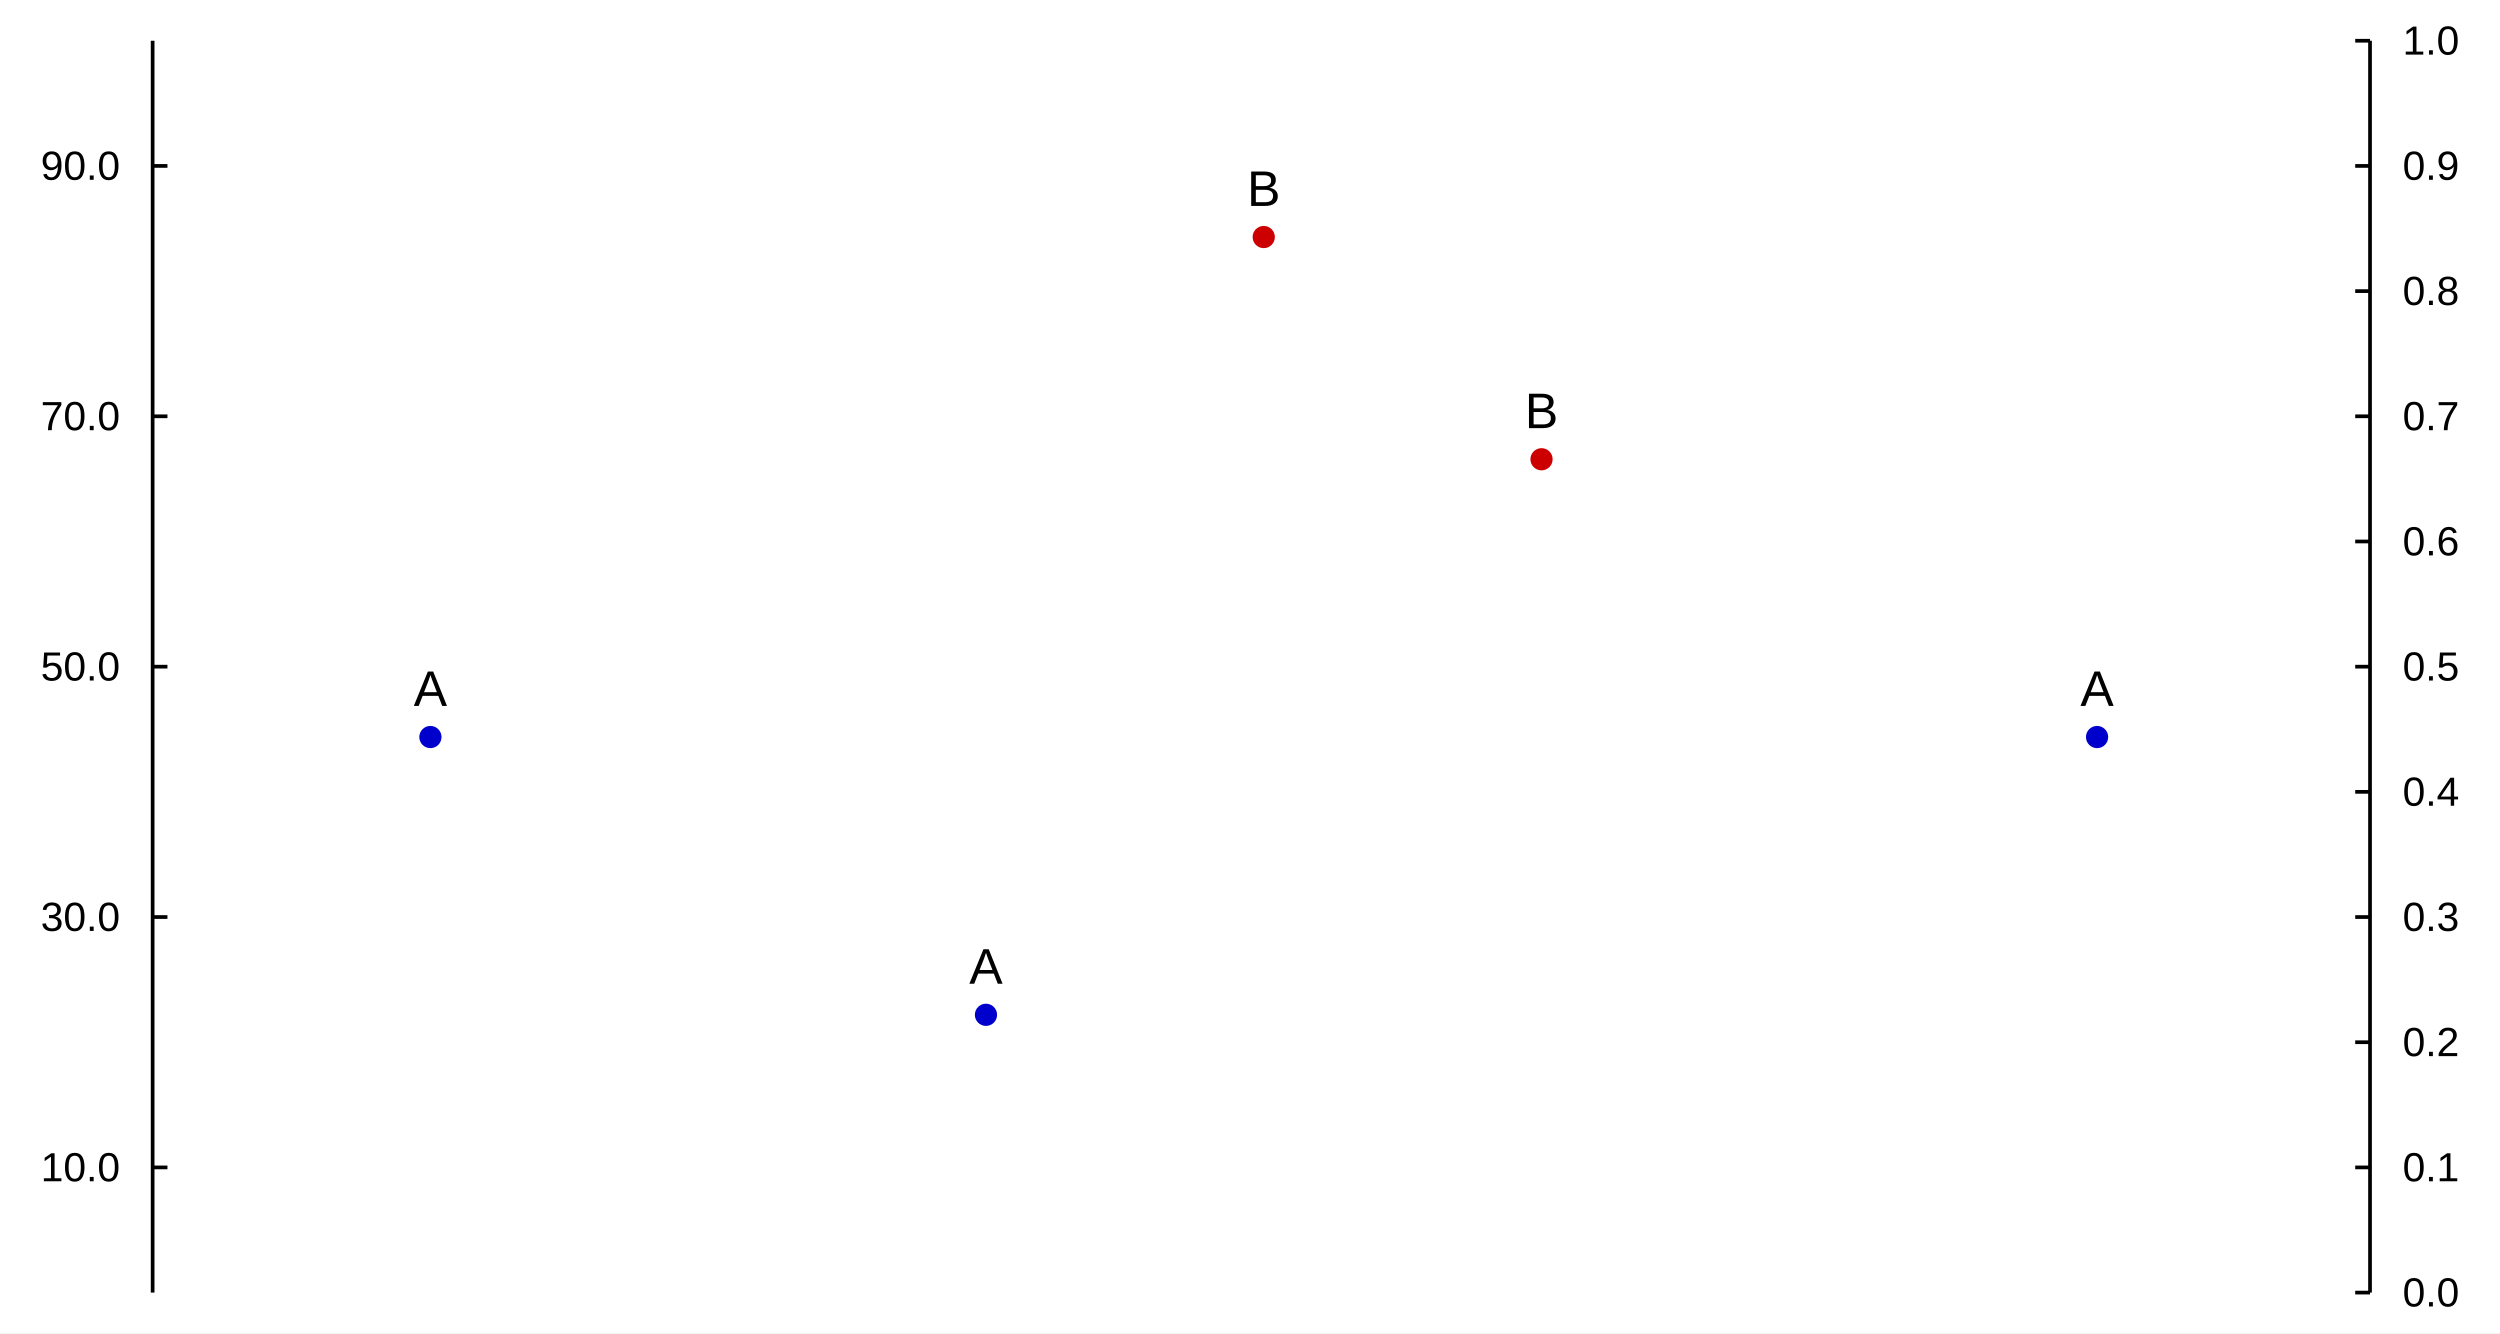
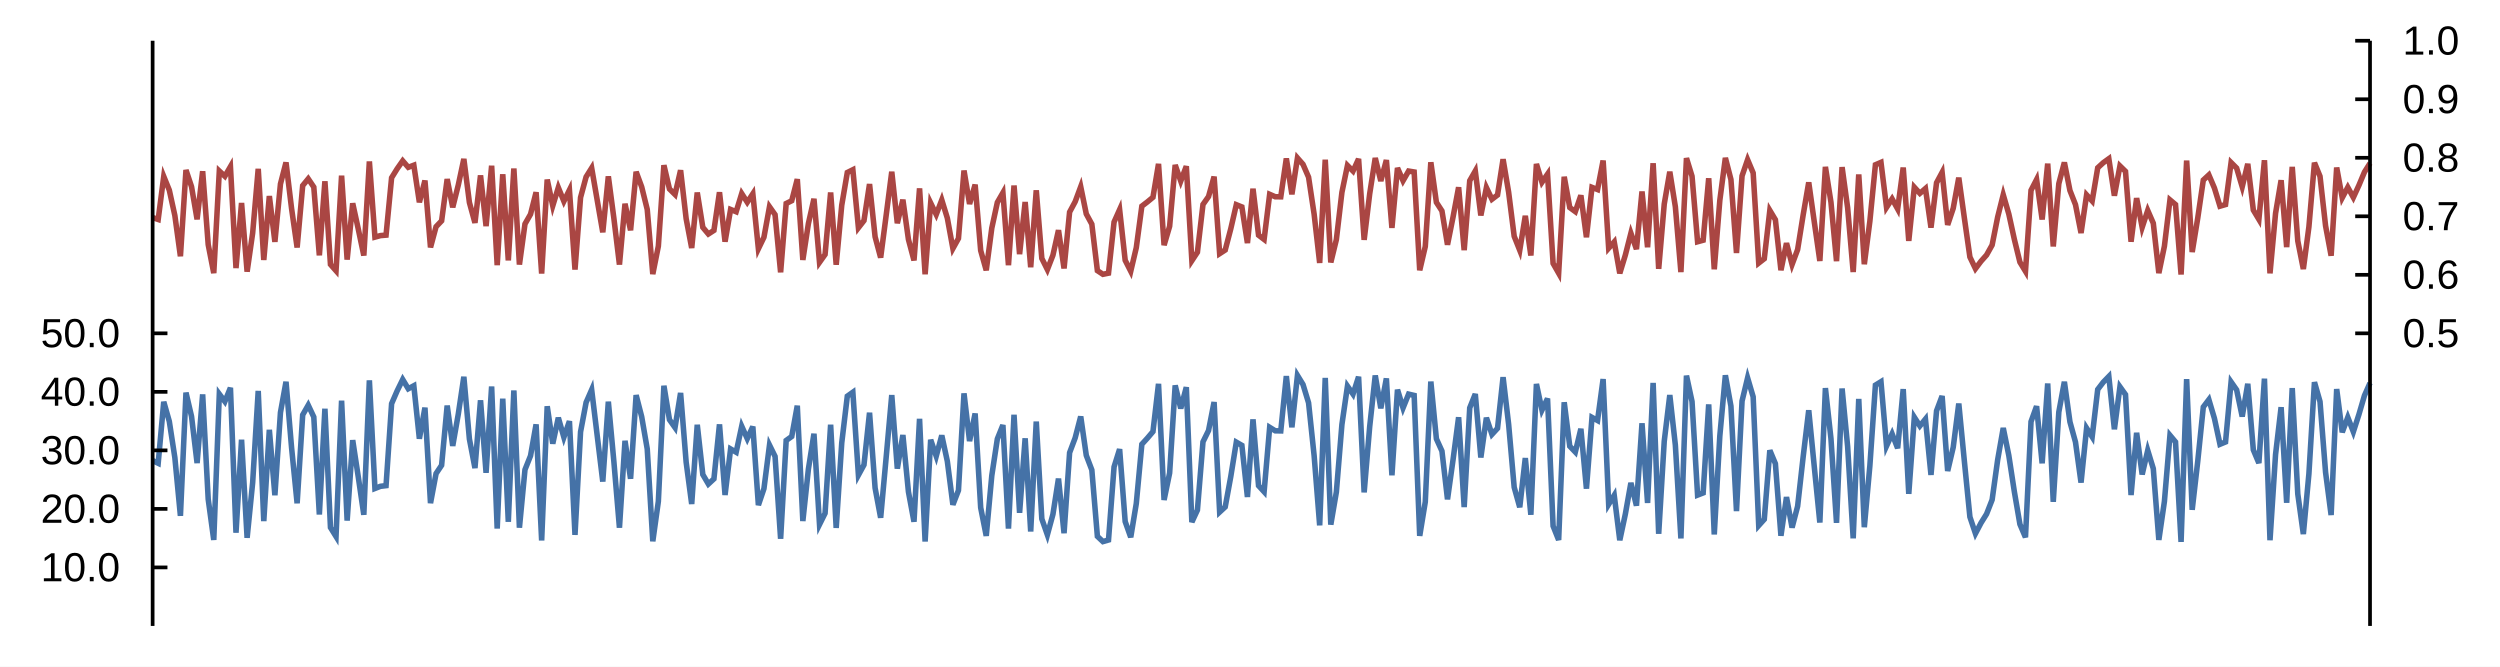
- <svg xmlns="http://www.w3.org/2000/svg" width="900" height="480" viewBox="0 0 900 480">
-   <rect width="900" height="480" fill="#ffffff" />
-   <path fill="#0000cc" d="M158.947 265.333 M150.947 265.333 a4 4 0 1 0 8 0 a4 4 0 1 0 -8 0 " />
-   <path fill="#cc0000" d="M558.947 165.333 M550.947 165.333 a4 4 0 1 0 8 0 a4 4 0 1 0 -8 0 " />
-   <path fill="#0000cc" d="M758.947 265.333 M750.947 265.333 a4 4 0 1 0 8 0 a4 4 0 1 0 -8 0 " />
-   <path fill="#cc0000" d="M458.947 85.333 M450.947 85.333 a4 4 0 1 0 8 0 a4 4 0 1 0 -8 0 " />
-   <path fill="#0000cc" d="M358.947 365.333 M350.947 365.333 a4 4 0 1 0 8 0 a4 4 0 1 0 -8 0 " />
-   <text x="148.947" y="254.133" fill="#000000" font-size="18" font-family="Arial,Helvetica,'Helvetica Neue',sans-serif" font-weight="500">A</text>
-   <text x="548.947" y="154.133" fill="#000000" font-size="18" font-family="Arial,Helvetica,'Helvetica Neue',sans-serif" font-weight="500">B</text>
-   <text x="748.947" y="254.133" fill="#000000" font-size="18" font-family="Arial,Helvetica,'Helvetica Neue',sans-serif" font-weight="500">A</text>
-   <text x="448.947" y="74.133" fill="#000000" font-size="18" font-family="Arial,Helvetica,'Helvetica Neue',sans-serif" font-weight="500">B</text>
-   <text x="348.947" y="354.133" fill="#000000" font-size="18" font-family="Arial,Helvetica,'Helvetica Neue',sans-serif" font-weight="500">A</text>
-   <path stroke-width="1.333" stroke="#000000" fill="none" d="M853.209 14.667 L853.209 465.333 " />
-   <path stroke-width="1.333" stroke="#000000" fill="none" d="M847.876 465.333 L853.209 465.333 " />
-   <path stroke-width="1.333" stroke="#000000" fill="none" d="M847.876 420.267 L853.209 420.267 " />
-   <path stroke-width="1.333" stroke="#000000" fill="none" d="M847.876 375.2 L853.209 375.2 " />
-   <path stroke-width="1.333" stroke="#000000" fill="none" d="M847.876 330.133 L853.209 330.133 " />
-   <path stroke-width="1.333" stroke="#000000" fill="none" d="M847.876 285.067 L853.209 285.067 " />
-   <path stroke-width="1.333" stroke="#000000" fill="none" d="M847.876 240 L853.209 240 " />
-   <path stroke-width="1.333" stroke="#000000" fill="none" d="M847.876 194.933 L853.209 194.933 " />
-   <path stroke-width="1.333" stroke="#000000" fill="none" d="M847.876 149.867 L853.209 149.867 " />
-   <path stroke-width="1.333" stroke="#000000" fill="none" d="M847.876 104.8 L853.209 104.8 " />
-   <path stroke-width="1.333" stroke="#000000" fill="none" d="M847.876 59.733 L853.209 59.733 " />
+ <svg xmlns="http://www.w3.org/2000/svg" width="900" height="240" viewBox="0 0 900 240">
+   <rect width="900" height="240" fill="#ffffff" />
+   <path stroke-width="2" stroke="#4572a7" fill="none" d="M54.947 165.808 L56.947 166.77 L58.948 144.646 L60.949 151.697 L62.95 164.758 L64.95 185.698 L66.951 141.341 L68.951 149.904 L70.952 166.709 L72.953 141.973 L74.954 179.71 L76.954 194.372 L78.955 141.858 L80.955 144.551 L82.956 139.595 L84.957 191.779 L86.957 158.287 L88.958 193.617 L90.959 173.702 L92.959 140.727 L94.96 187.608 L96.961 154.724 L98.961 178.289 L100.962 148.517 L102.963 137.436 L104.963 161.126 L106.964 181.188 L108.965 149.363 L110.965 145.862 L112.966 150.121 L114.967 185.229 L116.967 147.134 L118.968 189.902 L120.969 193.135 L122.969 144.23 L124.97 187.422 L126.971 158.452 L128.971 171.636 L130.972 185.323 L132.973 136.927 L134.973 175.849 L136.974 175.068 L138.975 174.831 L140.975 145.325 L142.976 140.706 L144.976 136.622 L146.977 139.951 L148.978 138.875 L150.978 157.938 L152.979 146.75 L154.98 181.134 L156.98 170.49 L158.981 167.488 L160.982 146.007 L162.982 160.524 L164.983 149.073 L166.984 135.638 L168.984 158.041 L170.985 168.506 L172.986 144.104 L174.986 170.203 L176.987 139.136 L178.988 190.277 L180.988 143.506 L182.989 187.85 L184.99 140.573 L186.99 189.971 L188.991 169.079 L190.992 164.077 L192.992 152.772 L194.993 194.579 L196.994 146.249 L198.994 159.721 L200.995 150.368 L202.996 157.415 L204.996 151.617 L206.997 192.561 L208.998 155.472 L210.998 144.88 L212.999 140.306 L215 156.885 L217 173.373 L219.001 144.593 L221.001 166.245 L223.002 189.978 L225.003 158.682 L227.003 172.348 L229.004 142.243 L231.005 150.015 L233.005 161.619 L235.006 194.865 L237.007 180.5 L239.007 138.87 L241.008 151.084 L243.009 153.918 L245.009 141.457 L247.01 166.351 L249.011 181.442 L251.011 152.914 L253.012 170.835 L255.013 174.247 L257.013 172.394 L259.014 152.769 L261.015 178.197 L263.015 161.626 L265.016 162.796 L267.017 153.445 L269.017 157.916 L271.018 153.566 L273.019 181.842 L275.019 175.912 L277.02 160.236 L279.021 164.309 L281.021 193.958 L283.022 158.572 L285.023 157.135 L287.023 146.045 L289.024 187.572 L291.025 168.867 L293.025 156.14 L295.026 188.812 L297.026 184.784 L299.027 152.889 L301.028 190.056 L303.028 159.426 L305.029 142.629 L307.03 141.209 L309.03 171.028 L311.031 167.357 L313.032 148.566 L315.032 175.663 L317.033 186.389 L319.034 164.469 L321.034 142.227 L323.035 168.713 L325.036 156.605 L327.036 177.039 L329.037 187.827 L331.038 150.776 L333.038 194.953 L335.039 158.309 L337.04 164.213 L339.04 156.742 L341.041 166.063 L343.042 181.704 L345.042 176.546 L347.043 141.608 L349.044 158.794 L351.044 148.848 L353.045 182.746 L355.046 192.911 L357.046 171.209 L359.047 157.989 L361.048 153.017 L363.048 190.287 L365.049 149.31 L367.05 184.616 L369.05 157.783 L371.051 191.339 L373.051 151.762 L375.052 186.793 L377.053 192.529 L379.053 185.161 L381.054 172.289 L383.055 191.955 L385.055 162.974 L387.056 157.643 L389.057 149.932 L391.057 163.919 L393.058 169.186 L395.059 193.08 L397.059 194.974 L399.06 194.393 L401.061 168.086 L403.061 161.696 L405.062 187.761 L407.063 193.403 L409.063 181.274 L411.064 159.927 L413.065 157.735 L415.065 155.374 L417.066 138.176 L419.067 179.989 L421.067 170.276 L423.068 138.741 L425.069 147.036 L427.069 139.39 L429.07 187.959 L431.071 183.623 L433.071 159.065 L435.072 154.997 L437.073 144.738 L439.073 184.34 L441.074 182.486 L443.075 171.577 L445.075 159.179 L447.076 160.337 L449.076 178.912 L451.077 150.958 L453.078 174.845 L455.078 177.029 L457.079 153.843 L459.08 155.085 L461.08 155.123 L463.081 135.388 L465.082 153.836 L467.082 135.148 L469.083 138.413 L471.084 145.014 L473.084 164.023 L475.085 189.129 L477.086 136.039 L479.086 188.87 L481.087 177.14 L483.088 152.82 L485.088 138.999 L487.089 141.882 L489.09 135.62 L491.09 177.262 L493.091 153.571 L495.092 135.165 L497.092 146.986 L499.093 136.218 L501.094 171.106 L503.094 140.277 L505.095 146.852 L507.096 141.885 L509.096 142.354 L511.097 192.906 L513.098 180.695 L515.098 137.359 L517.099 157.963 L519.1 162.379 L521.1 179.765 L523.101 165.473 L525.101 150.206 L527.102 182.564 L529.103 146.828 L531.103 141.837 L533.104 164.701 L535.105 150.38 L537.105 156.37 L539.106 154.198 L541.107 135.786 L543.107 152.755 L545.108 175.42 L547.109 182.608 L549.109 164.902 L551.11 185.315 L553.111 138.225 L555.111 147.611 L557.112 143.465 L559.113 189.358 L561.113 194.394 L563.114 144.807 L565.115 160.638 L567.115 162.731 L569.116 154.367 L571.117 175.92 L573.117 150.264 L575.118 151.376 L577.119 136.465 L579.119 181.549 L581.12 178.308 L583.121 194.481 L585.121 185.082 L587.122 173.838 L589.123 182.043 L591.123 152.376 L593.124 181.064 L595.125 137.842 L597.125 192.167 L599.126 158.846 L601.126 142.225 L603.127 160.226 L605.128 193.835 L607.128 135.224 L609.129 144.546 L611.13 178.231 L613.13 177.453 L615.131 145.575 L617.132 192.402 L619.132 156.976 L621.133 135.102 L623.134 146.214 L625.134 184.004 L627.135 144.38 L629.136 136.035 L631.136 142.848 L633.137 189.187 L635.138 186.957 L637.138 162.117 L639.139 166.909 L641.14 192.871 L643.14 178.949 L645.141 189.934 L647.142 182.263 L649.142 164.409 L651.143 147.692 L653.144 168.066 L655.144 188.118 L657.145 139.714 L659.146 157.91 L661.146 188.221 L663.147 139.853 L665.148 160.751 L667.148 193.803 L669.149 143.603 L671.15 189.799 L673.15 167.696 L675.151 138.653 L677.151 137.417 L679.152 160.569 L681.153 156.186 L683.153 161.37 L685.154 140.072 L687.155 177.788 L689.155 150.202 L691.156 153.337 L693.157 150.868 L695.157 170.968 L697.158 147.899 L699.159 142.564 L701.159 169.559 L703.16 161.028 L705.161 145.27 L707.161 165.937 L709.162 186.084 L711.163 192.073 L713.163 188.261 L715.164 185.044 L717.165 179.922 L719.165 165.503 L721.166 154.076 L723.167 163.94 L725.167 177.013 L727.168 188.724 L729.169 193.429 L731.169 151.785 L733.17 146.234 L735.171 166.798 L737.171 138.047 L739.172 180.658 L741.173 148.343 L743.173 137.438 L745.174 151.867 L747.175 159.146 L749.175 173.733 L751.176 154.126 L753.176 157.27 L755.177 140.206 L757.178 137.586 L759.178 135.525 L761.179 154.544 L763.18 139.248 L765.18 142.048 L767.181 178.221 L769.182 155.798 L771.182 170.809 L773.183 162.133 L775.184 168.7 L777.184 194.356 L779.185 180.532 L781.186 156.701 L783.186 159.103 L785.187 195.081 L787.188 136.472 L789.188 183.533 L791.189 166.048 L793.19 146.519 L795.19 143.87 L797.191 150.611 L799.192 159.939 L801.192 159.108 L803.193 137.497 L805.194 140.368 L807.194 149.955 L809.195 138.159 L811.196 161.942 L813.196 166.712 L815.197 136.311 L817.198 194.484 L819.198 163.63 L821.199 146.589 L823.2 181.006 L825.2 139.71 L827.201 177.819 L829.201 192.269 L831.202 170.616 L833.203 137.585 L835.203 144.572 L837.204 170.027 L839.205 185.411 L841.205 140.055 L843.206 155.624 L845.207 150.239 L847.207 155.44 L849.208 149.212 L851.209 142.381 L853.209 137.874 " />
+   <path stroke-width="2" stroke="#aa4643" fill="none" d="M54.947 78.332 L56.947 79.006 L58.948 63.519 L60.949 68.455 L62.95 77.597 L64.95 92.255 L66.951 61.206 L68.951 67.2 L70.952 78.963 L72.953 61.648 L74.954 88.064 L76.954 98.327 L78.955 61.568 L80.955 63.452 L82.956 59.983 L84.957 96.512 L86.957 73.068 L88.958 97.799 L90.959 83.858 L92.959 60.775 L94.96 93.592 L96.961 70.573 L98.961 87.069 L100.962 66.228 L102.963 58.472 L104.963 75.055 L106.964 89.099 L108.965 66.821 L110.965 64.37 L112.966 67.351 L114.967 91.927 L116.967 65.26 L118.968 95.198 L120.969 97.461 L122.969 63.227 L124.97 93.462 L126.971 73.183 L128.971 82.412 L130.972 91.993 L132.973 58.115 L134.973 85.361 L136.974 84.814 L138.975 84.648 L140.975 63.995 L142.976 60.761 L144.976 57.902 L146.977 60.232 L148.978 59.479 L150.978 72.823 L152.979 64.992 L154.98 89.061 L156.98 81.61 L158.981 79.509 L160.982 64.471 L162.982 74.634 L164.983 66.618 L166.984 57.213 L168.984 72.895 L170.985 80.221 L172.986 63.14 L174.986 81.409 L176.987 59.662 L178.988 95.461 L180.988 62.721 L182.989 93.762 L184.99 60.668 L186.99 95.247 L188.991 80.622 L190.992 77.12 L192.992 69.207 L194.993 98.472 L196.994 64.641 L198.994 74.071 L200.995 67.525 L202.996 72.457 L204.996 68.399 L206.997 97.06 L208.998 71.097 L210.998 63.683 L212.999 60.481 L215 72.086 L217 83.628 L219.001 63.482 L221.001 78.638 L223.002 95.251 L225.003 73.344 L227.003 82.91 L229.004 61.837 L231.005 67.277 L233.005 75.4 L235.006 98.672 L237.007 88.617 L239.007 59.476 L241.008 68.026 L243.009 70.009 L245.009 61.286 L247.01 78.713 L249.011 89.276 L251.011 69.306 L253.012 81.851 L255.013 84.239 L257.013 82.942 L259.014 69.205 L261.015 87.005 L263.015 75.405 L265.016 76.224 L267.017 69.678 L269.017 72.808 L271.018 69.763 L273.019 89.556 L275.019 85.405 L277.02 74.432 L279.021 77.283 L281.021 98.037 L283.022 73.267 L285.023 72.261 L287.023 64.498 L289.024 93.567 L291.025 80.473 L293.025 71.565 L295.026 94.435 L297.026 91.615 L299.027 69.289 L301.028 95.306 L303.028 73.865 L305.029 62.107 L307.03 61.113 L309.03 81.987 L311.031 79.417 L313.032 66.263 L315.032 85.231 L317.033 92.739 L319.034 77.395 L321.034 61.826 L323.035 80.366 L325.036 71.89 L327.036 86.194 L329.037 93.745 L331.038 67.81 L333.038 98.734 L335.039 73.083 L337.04 77.216 L339.04 71.986 L341.041 78.511 L343.042 89.46 L345.042 85.849 L347.043 61.393 L349.044 73.423 L351.044 66.46 L353.045 90.189 L355.046 97.305 L357.046 82.113 L359.047 72.859 L361.048 69.379 L363.048 95.468 L365.049 66.784 L367.05 91.498 L369.05 72.715 L371.051 96.204 L373.051 68.5 L375.052 93.022 L377.053 97.037 L379.053 91.879 L381.054 82.869 L383.055 96.635 L385.055 76.349 L387.056 72.617 L389.057 67.219 L391.057 77.01 L393.058 80.697 L395.059 97.423 L397.059 98.748 L399.06 98.341 L401.061 79.927 L403.061 75.454 L405.062 93.699 L407.063 97.649 L409.063 89.159 L411.064 74.216 L413.065 72.681 L415.065 71.028 L417.066 58.99 L419.067 88.259 L421.067 81.46 L423.068 59.386 L425.069 65.192 L427.069 59.84 L429.07 93.838 L431.071 90.802 L433.071 73.612 L435.072 70.765 L437.073 63.583 L439.073 91.305 L441.074 90.007 L443.075 82.371 L445.075 73.692 L447.076 74.503 L449.076 87.505 L451.077 67.937 L453.078 84.658 L455.078 86.187 L457.079 69.957 L459.08 70.826 L461.08 70.853 L463.081 57.038 L465.082 69.952 L467.082 56.871 L469.083 59.155 L471.084 63.776 L473.084 77.083 L475.085 94.657 L477.086 57.494 L479.086 94.475 L481.087 86.264 L483.088 69.241 L485.088 59.566 L487.089 61.584 L489.09 57.201 L491.09 86.35 L493.091 69.766 L495.092 56.882 L497.092 65.157 L499.093 57.619 L501.094 82.041 L503.094 60.46 L505.095 65.063 L507.096 61.586 L509.096 61.915 L511.097 97.301 L513.098 88.753 L515.098 58.418 L517.099 72.841 L519.1 75.932 L521.1 88.102 L523.101 78.097 L525.101 67.411 L527.102 90.062 L529.103 65.046 L531.103 61.553 L533.104 77.557 L535.105 67.532 L537.105 71.726 L539.106 70.206 L541.107 57.317 L543.107 69.195 L545.108 85.061 L547.109 90.092 L549.109 77.698 L551.11 91.987 L553.111 59.024 L555.111 65.594 L557.112 62.692 L559.113 94.817 L561.113 98.343 L563.114 63.631 L565.115 74.713 L567.115 76.178 L569.116 70.324 L571.117 85.411 L573.117 67.451 L575.118 68.23 L577.119 57.792 L579.119 89.351 L581.12 87.082 L583.121 98.403 L585.121 91.824 L587.122 83.954 L589.123 89.697 L591.123 68.93 L593.124 89.011 L595.125 58.756 L597.125 96.783 L599.126 73.459 L601.126 61.824 L603.127 74.425 L605.128 97.951 L607.128 56.923 L609.129 63.449 L611.13 87.028 L613.13 86.484 L615.131 64.169 L617.132 96.948 L619.132 72.15 L621.133 56.838 L623.134 64.616 L625.134 91.07 L627.135 63.333 L629.136 57.491 L631.136 62.26 L633.137 94.698 L635.138 93.137 L637.138 75.749 L639.139 79.103 L641.14 97.276 L643.14 87.531 L645.141 95.221 L647.142 89.851 L649.142 77.353 L651.143 65.651 L653.144 79.913 L655.144 93.949 L657.145 60.067 L659.146 72.804 L661.146 94.022 L663.147 60.164 L665.148 74.793 L667.148 97.929 L669.149 62.789 L671.15 95.126 L673.15 79.654 L675.151 59.324 L677.151 58.459 L679.152 74.665 L681.153 71.597 L683.153 75.225 L685.154 60.317 L687.155 86.718 L689.155 67.408 L691.156 69.602 L693.157 67.874 L695.157 81.944 L697.158 65.796 L699.159 62.062 L701.159 80.958 L703.16 74.986 L705.161 63.956 L707.161 78.423 L709.162 92.526 L711.163 96.718 L713.163 94.049 L715.164 91.798 L717.165 88.212 L719.165 78.119 L721.166 70.12 L723.167 77.025 L725.167 86.176 L727.168 94.373 L729.169 97.667 L731.169 68.516 L733.17 64.631 L735.171 79.026 L737.171 58.9 L739.172 88.727 L741.173 66.107 L743.173 58.473 L745.174 68.574 L747.175 73.669 L749.175 83.88 L751.176 70.155 L753.176 72.356 L755.177 60.411 L757.178 58.577 L759.178 57.134 L761.179 70.447 L763.18 59.74 L765.18 61.7 L767.181 87.021 L769.182 71.326 L771.182 81.833 L773.183 75.76 L775.184 80.357 L777.184 98.316 L779.185 88.639 L781.186 71.958 L783.186 73.639 L785.187 98.823 L787.188 57.797 L789.188 90.74 L791.189 78.501 L793.19 64.83 L795.19 62.976 L797.191 67.694 L799.192 74.224 L801.192 73.642 L803.193 58.515 L805.194 60.524 L807.194 67.235 L809.195 58.978 L811.196 75.626 L813.196 78.965 L815.197 57.684 L817.198 98.405 L819.198 76.808 L821.199 64.879 L823.2 88.971 L825.2 60.063 L827.201 86.74 L829.201 96.855 L831.202 81.698 L833.203 58.576 L835.203 63.467 L837.204 81.286 L839.205 92.054 L841.205 60.305 L843.206 71.203 L845.207 67.434 L847.207 71.074 L849.208 66.715 L851.209 61.933 L853.209 58.779 " />
+   <path stroke-width="1.333" stroke="#000000" fill="none" d="M853.209 14.667 L853.209 225.333 " />
+   <path stroke-width="1.333" stroke="#000000" fill="none" d="M847.876 120 L853.209 120 " />
+   <path stroke-width="1.333" stroke="#000000" fill="none" d="M847.876 98.933 L853.209 98.933 " />
+   <path stroke-width="1.333" stroke="#000000" fill="none" d="M847.876 77.867 L853.209 77.867 " />
+   <path stroke-width="1.333" stroke="#000000" fill="none" d="M847.876 56.8 L853.209 56.8 " />
+   <path stroke-width="1.333" stroke="#000000" fill="none" d="M847.876 35.733 L853.209 35.733 " />
  <path stroke-width="1.333" stroke="#000000" fill="none" d="M847.876 14.667 L853.209 14.667 " />
-   <text x="864.943" y="470.333" fill="#000000" font-size="14.667" font-family="Arial,Helvetica,'Helvetica Neue',sans-serif" font-weight="500">0.0</text>
-   <text x="864.943" y="425.267" fill="#000000" font-size="14.667" font-family="Arial,Helvetica,'Helvetica Neue',sans-serif" font-weight="500">0.1</text>
-   <text x="864.943" y="380.2" fill="#000000" font-size="14.667" font-family="Arial,Helvetica,'Helvetica Neue',sans-serif" font-weight="500">0.2</text>
-   <text x="864.943" y="335.133" fill="#000000" font-size="14.667" font-family="Arial,Helvetica,'Helvetica Neue',sans-serif" font-weight="500">0.3</text>
-   <text x="864.943" y="290.067" fill="#000000" font-size="14.667" font-family="Arial,Helvetica,'Helvetica Neue',sans-serif" font-weight="500">0.4</text>
-   <text x="864.943" y="245" fill="#000000" font-size="14.667" font-family="Arial,Helvetica,'Helvetica Neue',sans-serif" font-weight="500">0.5</text>
-   <text x="864.943" y="199.933" fill="#000000" font-size="14.667" font-family="Arial,Helvetica,'Helvetica Neue',sans-serif" font-weight="500">0.6</text>
-   <text x="864.943" y="154.867" fill="#000000" font-size="14.667" font-family="Arial,Helvetica,'Helvetica Neue',sans-serif" font-weight="500">0.7</text>
-   <text x="864.943" y="109.8" fill="#000000" font-size="14.667" font-family="Arial,Helvetica,'Helvetica Neue',sans-serif" font-weight="500">0.8</text>
-   <text x="864.943" y="64.733" fill="#000000" font-size="14.667" font-family="Arial,Helvetica,'Helvetica Neue',sans-serif" font-weight="500">0.9</text>
+   <text x="864.943" y="125" fill="#000000" font-size="14.667" font-family="Arial,Helvetica,'Helvetica Neue',sans-serif" font-weight="500">0.5</text>
+   <text x="864.943" y="103.933" fill="#000000" font-size="14.667" font-family="Arial,Helvetica,'Helvetica Neue',sans-serif" font-weight="500">0.6</text>
+   <text x="864.943" y="82.867" fill="#000000" font-size="14.667" font-family="Arial,Helvetica,'Helvetica Neue',sans-serif" font-weight="500">0.7</text>
+   <text x="864.943" y="61.8" fill="#000000" font-size="14.667" font-family="Arial,Helvetica,'Helvetica Neue',sans-serif" font-weight="500">0.8</text>
+   <text x="864.943" y="40.733" fill="#000000" font-size="14.667" font-family="Arial,Helvetica,'Helvetica Neue',sans-serif" font-weight="500">0.9</text>
  <text x="864.943" y="19.667" fill="#000000" font-size="14.667" font-family="Arial,Helvetica,'Helvetica Neue',sans-serif" font-weight="500">1.0</text>
-   <path stroke-width="1.333" stroke="#000000" fill="none" d="M54.947 14.667 L54.947 465.333 " />
-   <path stroke-width="1.333" stroke="#000000" fill="none" d="M54.947 420.267 L60.28 420.267 " />
-   <path stroke-width="1.333" stroke="#000000" fill="none" d="M54.947 330.133 L60.28 330.133 " />
-   <path stroke-width="1.333" stroke="#000000" fill="none" d="M54.947 240 L60.28 240 " />
-   <path stroke-width="1.333" stroke="#000000" fill="none" d="M54.947 149.867 L60.28 149.867 " />
-   <path stroke-width="1.333" stroke="#000000" fill="none" d="M54.947 59.733 L60.28 59.733 " />
-   <text x="14.667" y="425.267" fill="#000000" font-size="14.667" font-family="Arial,Helvetica,'Helvetica Neue',sans-serif" font-weight="500">10.0</text>
-   <text x="14.667" y="335.133" fill="#000000" font-size="14.667" font-family="Arial,Helvetica,'Helvetica Neue',sans-serif" font-weight="500">30.0</text>
-   <text x="14.667" y="245" fill="#000000" font-size="14.667" font-family="Arial,Helvetica,'Helvetica Neue',sans-serif" font-weight="500">50.0</text>
-   <text x="14.667" y="154.867" fill="#000000" font-size="14.667" font-family="Arial,Helvetica,'Helvetica Neue',sans-serif" font-weight="500">70.0</text>
-   <text x="14.667" y="64.733" fill="#000000" font-size="14.667" font-family="Arial,Helvetica,'Helvetica Neue',sans-serif" font-weight="500">90.0</text>
+   <path stroke-width="1.333" stroke="#000000" fill="none" d="M54.947 14.667 L54.947 225.333 " />
+   <path stroke-width="1.333" stroke="#000000" fill="none" d="M54.947 204.267 L60.28 204.267 " />
+   <path stroke-width="1.333" stroke="#000000" fill="none" d="M54.947 183.2 L60.28 183.2 " />
+   <path stroke-width="1.333" stroke="#000000" fill="none" d="M54.947 162.133 L60.28 162.133 " />
+   <path stroke-width="1.333" stroke="#000000" fill="none" d="M54.947 141.067 L60.28 141.067 " />
+   <path stroke-width="1.333" stroke="#000000" fill="none" d="M54.947 120 L60.28 120 " />
+   <text x="14.667" y="209.267" fill="#000000" font-size="14.667" font-family="Arial,Helvetica,'Helvetica Neue',sans-serif" font-weight="500">10.0</text>
+   <text x="14.667" y="188.2" fill="#000000" font-size="14.667" font-family="Arial,Helvetica,'Helvetica Neue',sans-serif" font-weight="500">20.0</text>
+   <text x="14.667" y="167.133" fill="#000000" font-size="14.667" font-family="Arial,Helvetica,'Helvetica Neue',sans-serif" font-weight="500">30.0</text>
+   <text x="14.667" y="146.067" fill="#000000" font-size="14.667" font-family="Arial,Helvetica,'Helvetica Neue',sans-serif" font-weight="500">40.0</text>
+   <text x="14.667" y="125" fill="#000000" font-size="14.667" font-family="Arial,Helvetica,'Helvetica Neue',sans-serif" font-weight="500">50.0</text>
</svg>
